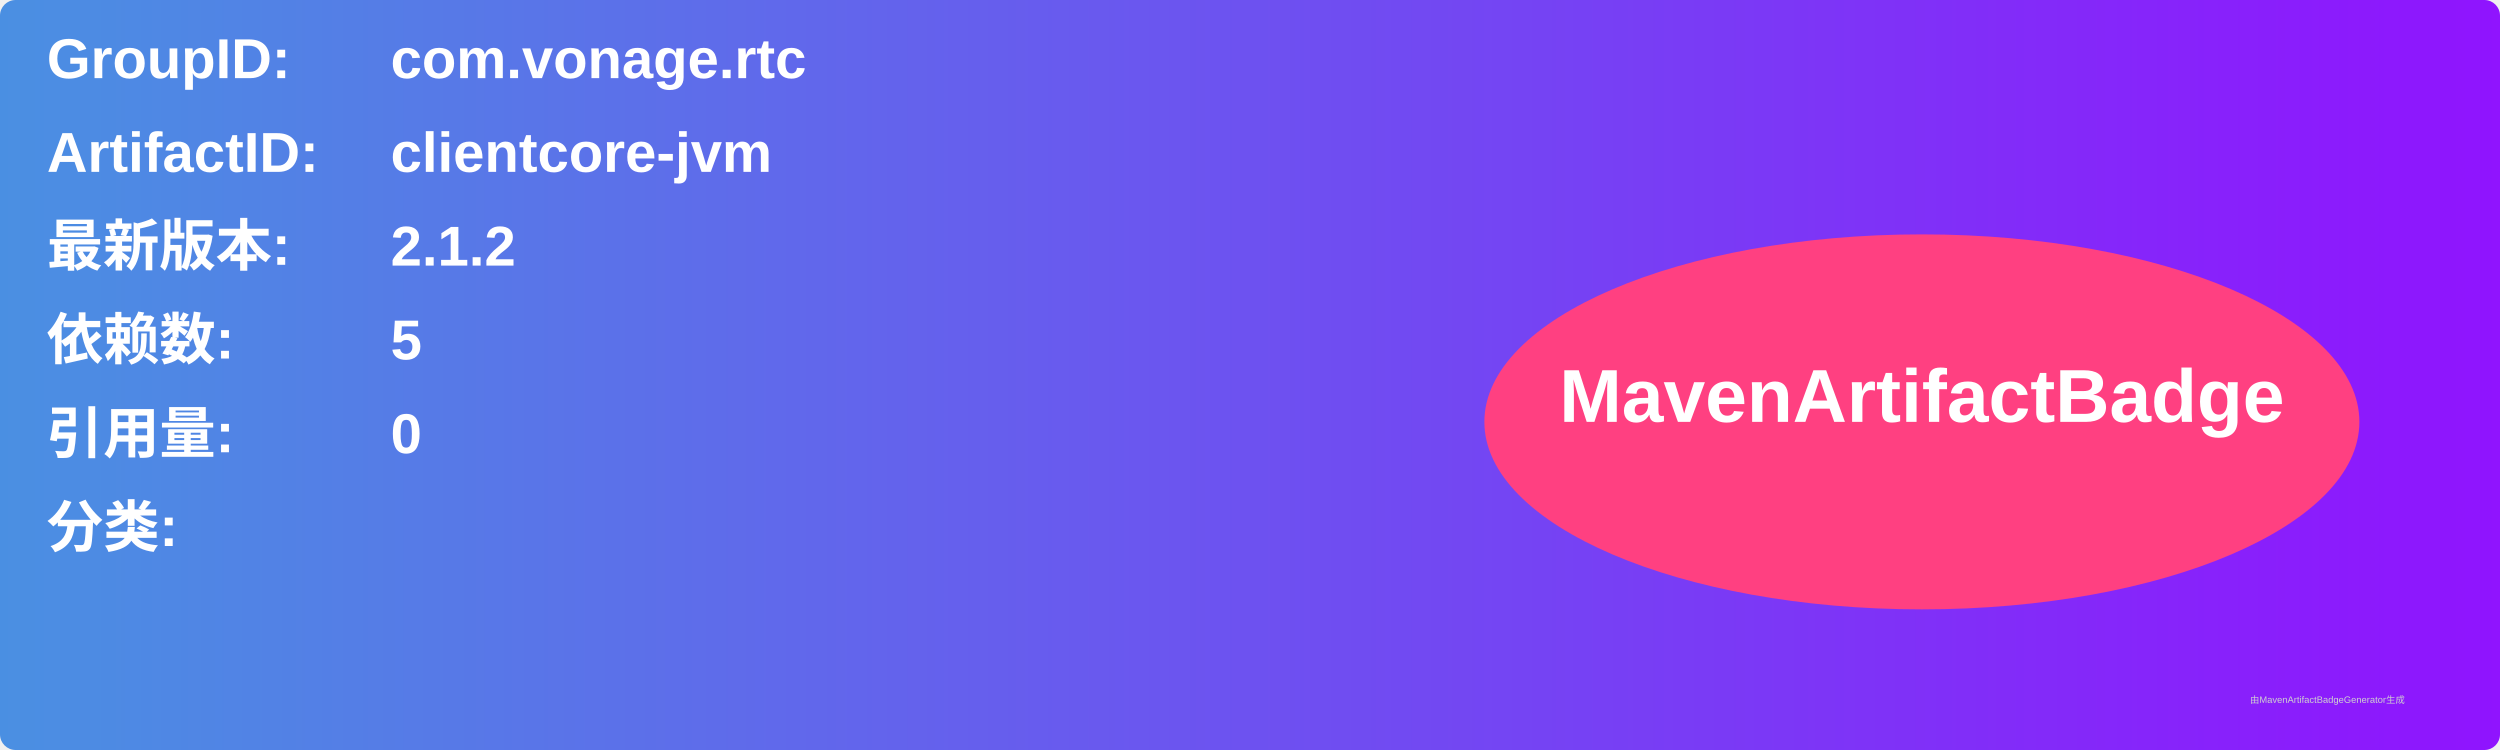
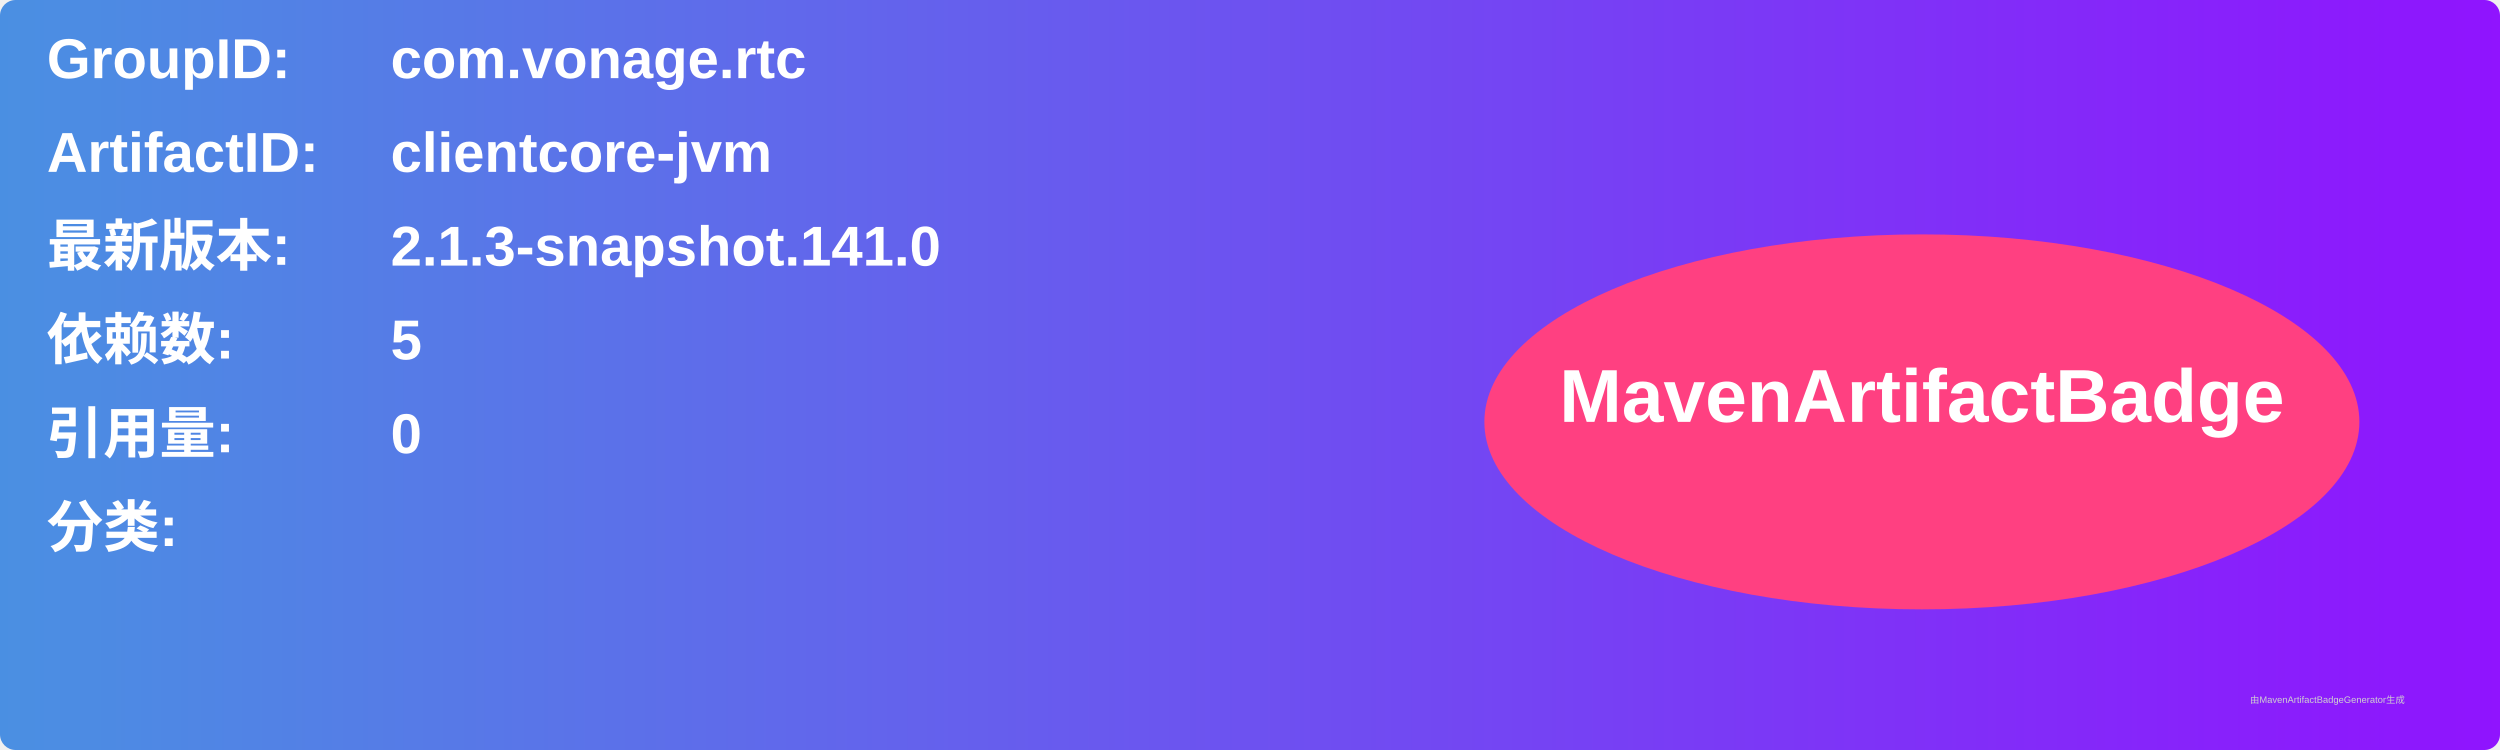
<svg xmlns="http://www.w3.org/2000/svg" width="800" height="240" viewBox="0 0 800 240">
  <linearGradient id="grad" x1="0%" y1="0%" x2="100%" y2="0%">
    <stop offset="0%" stop-color="#4a90e2" />
    <stop offset="100%" stop-color="#9013fe" />
  </linearGradient>
  <rect width="100%" height="100%" rx="5" ry="5" fill="url(#grad)" />
  <g transform="translate(15, 15)">
    <text x="0" y="10" font-family="Arial" font-size="18" fill="white" font-weight="bold" width="260">GroupID:</text>
    <text x="110" y="10" font-family="Arial" font-size="18" fill="white" font-weight="bold" width="460">com.vonage.rtc</text>
    <text x="0" y="40" font-family="Arial" font-size="18" fill="white" font-weight="bold" width="260">ArtifactID:</text>
    <text x="110" y="40" font-family="Arial" font-size="18" fill="white" font-weight="bold" width="460">clientcore-jvm</text>
    <text x="0" y="70" font-family="Arial" font-size="18" fill="white" font-weight="bold">最新版本:</text>
    <text x="110" y="70" font-family="Arial" font-size="18" fill="white" font-weight="bold">
-       <tspan font-weight="bold">2.1.2</tspan>
+       <tspan font-weight="bold">2.1.3-snapshot.141.0</tspan>
    </text>
    <text x="0" y="100" font-family="Arial" font-size="18" fill="white" font-weight="bold">依赖数: </text>
    <text x="110" y="100" font-family="Arial" font-size="18" fill="white">
      <tspan font-weight="bold">5</tspan>
    </text>
    <text x="0" y="130" font-family="Arial" font-size="18" fill="white" font-weight="bold">引用量: </text>
    <text x="110" y="130" font-family="Arial" font-size="18" fill="white">
      <tspan font-weight="bold">0</tspan>
    </text>
    <text x="0" y="160" font-family="Arial" font-size="18" fill="white" font-weight="bold">分类:</text>
    <text x="10" y="190" font-family="Arial" font-size="10" fill="white">
      <tspan font-weight="bold" />
    </text>
    <ellipse cx="600" cy="120" rx="140" ry="60" fill="#ff4081" />
    <text x="600" y="120" text-anchor="middle" font-family="Arial" font-size="24" fill="white" font-weight="bold">MavenArtifactBadge</text>
  </g>
  <text x="720" y="225" font-family="Arial" font-size="3" fill="#d0d0d0">由MavenArtifactBadgeGenerator生成</text>
</svg>
